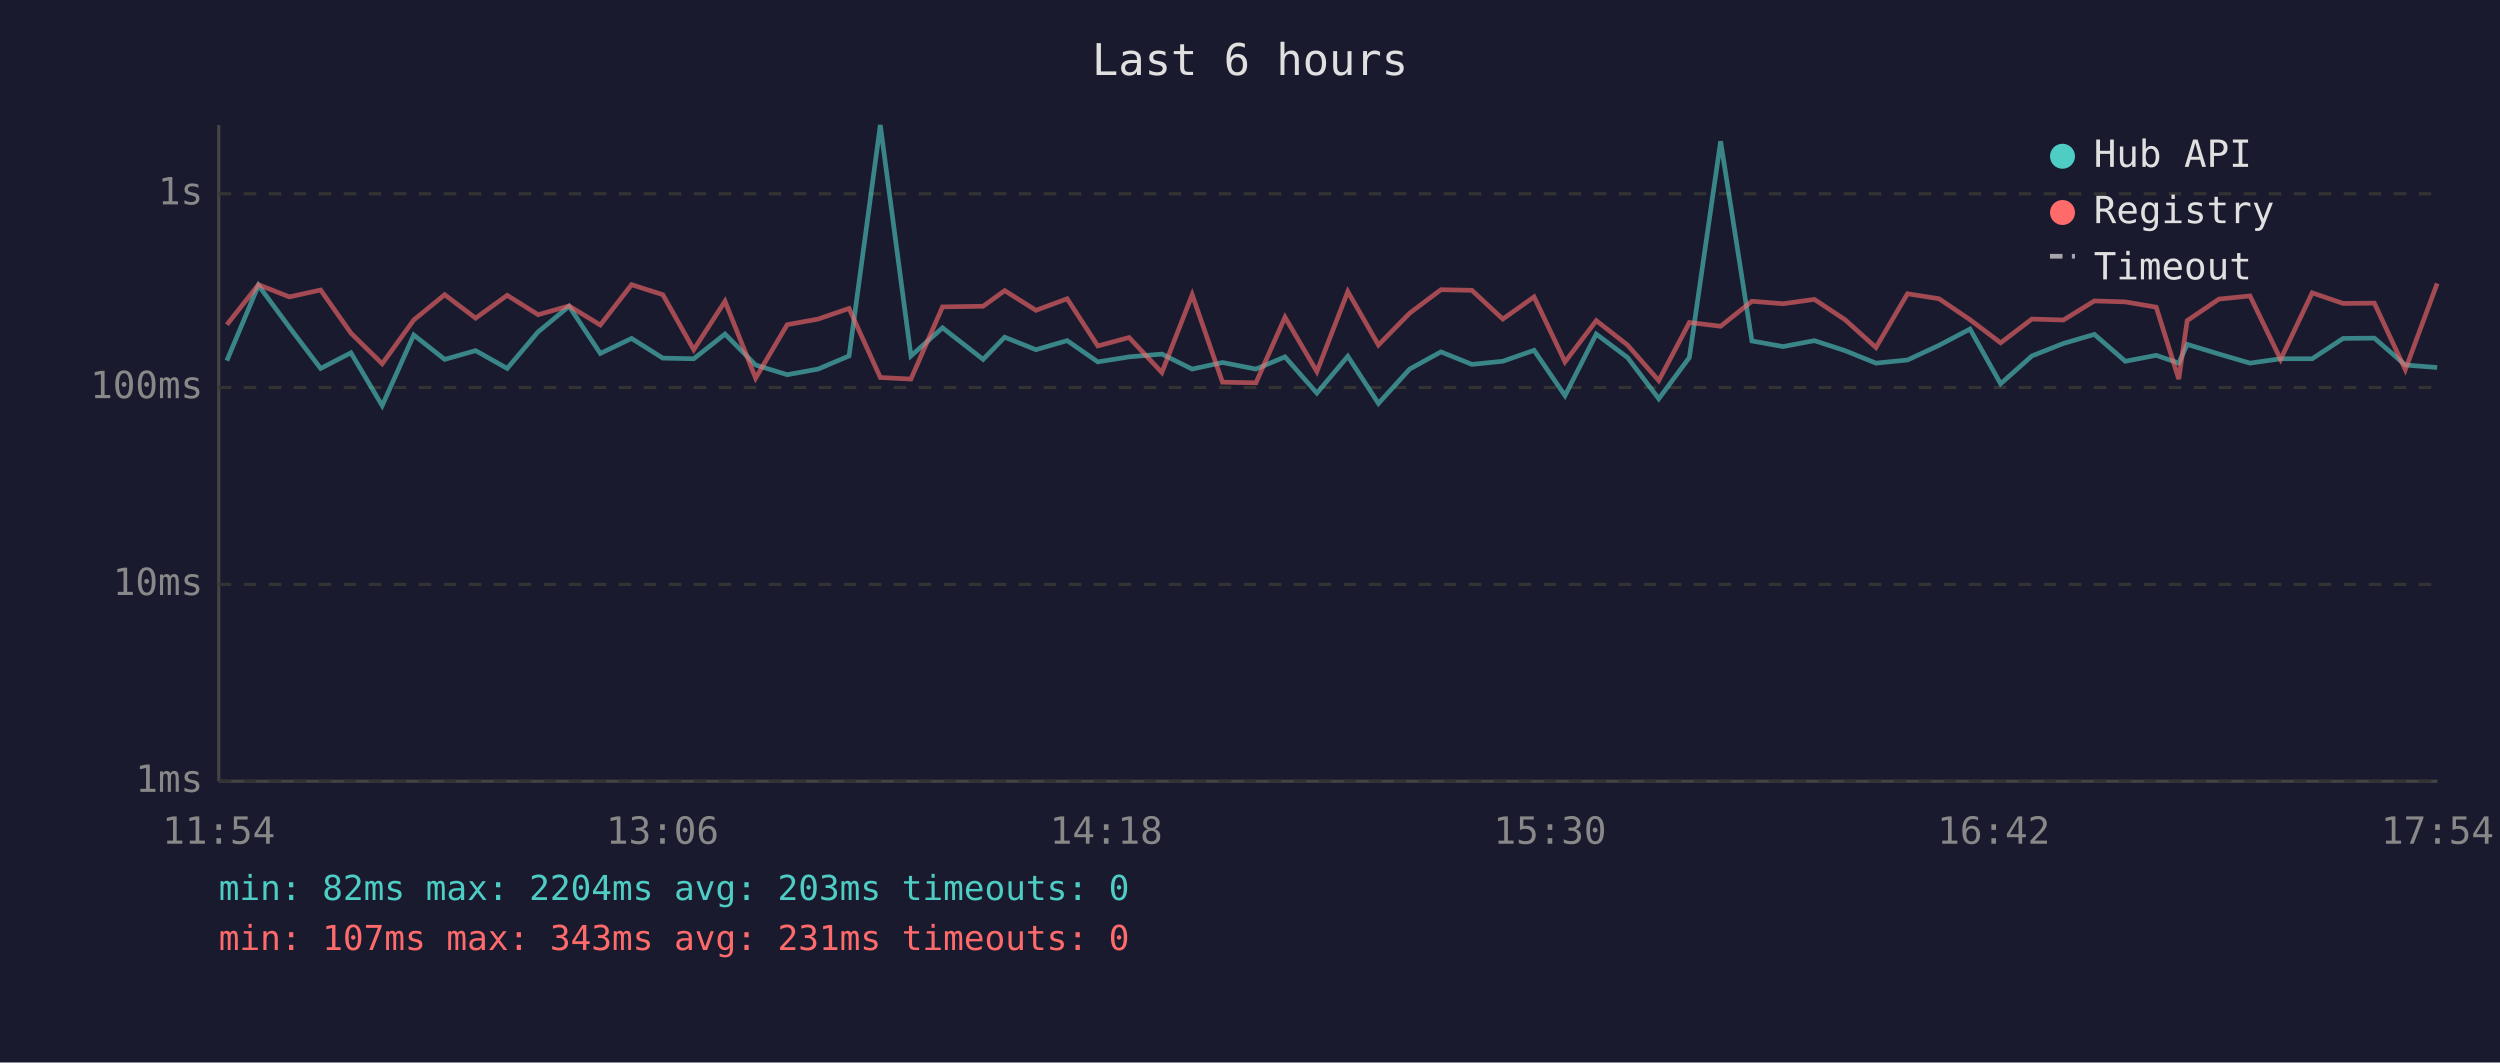
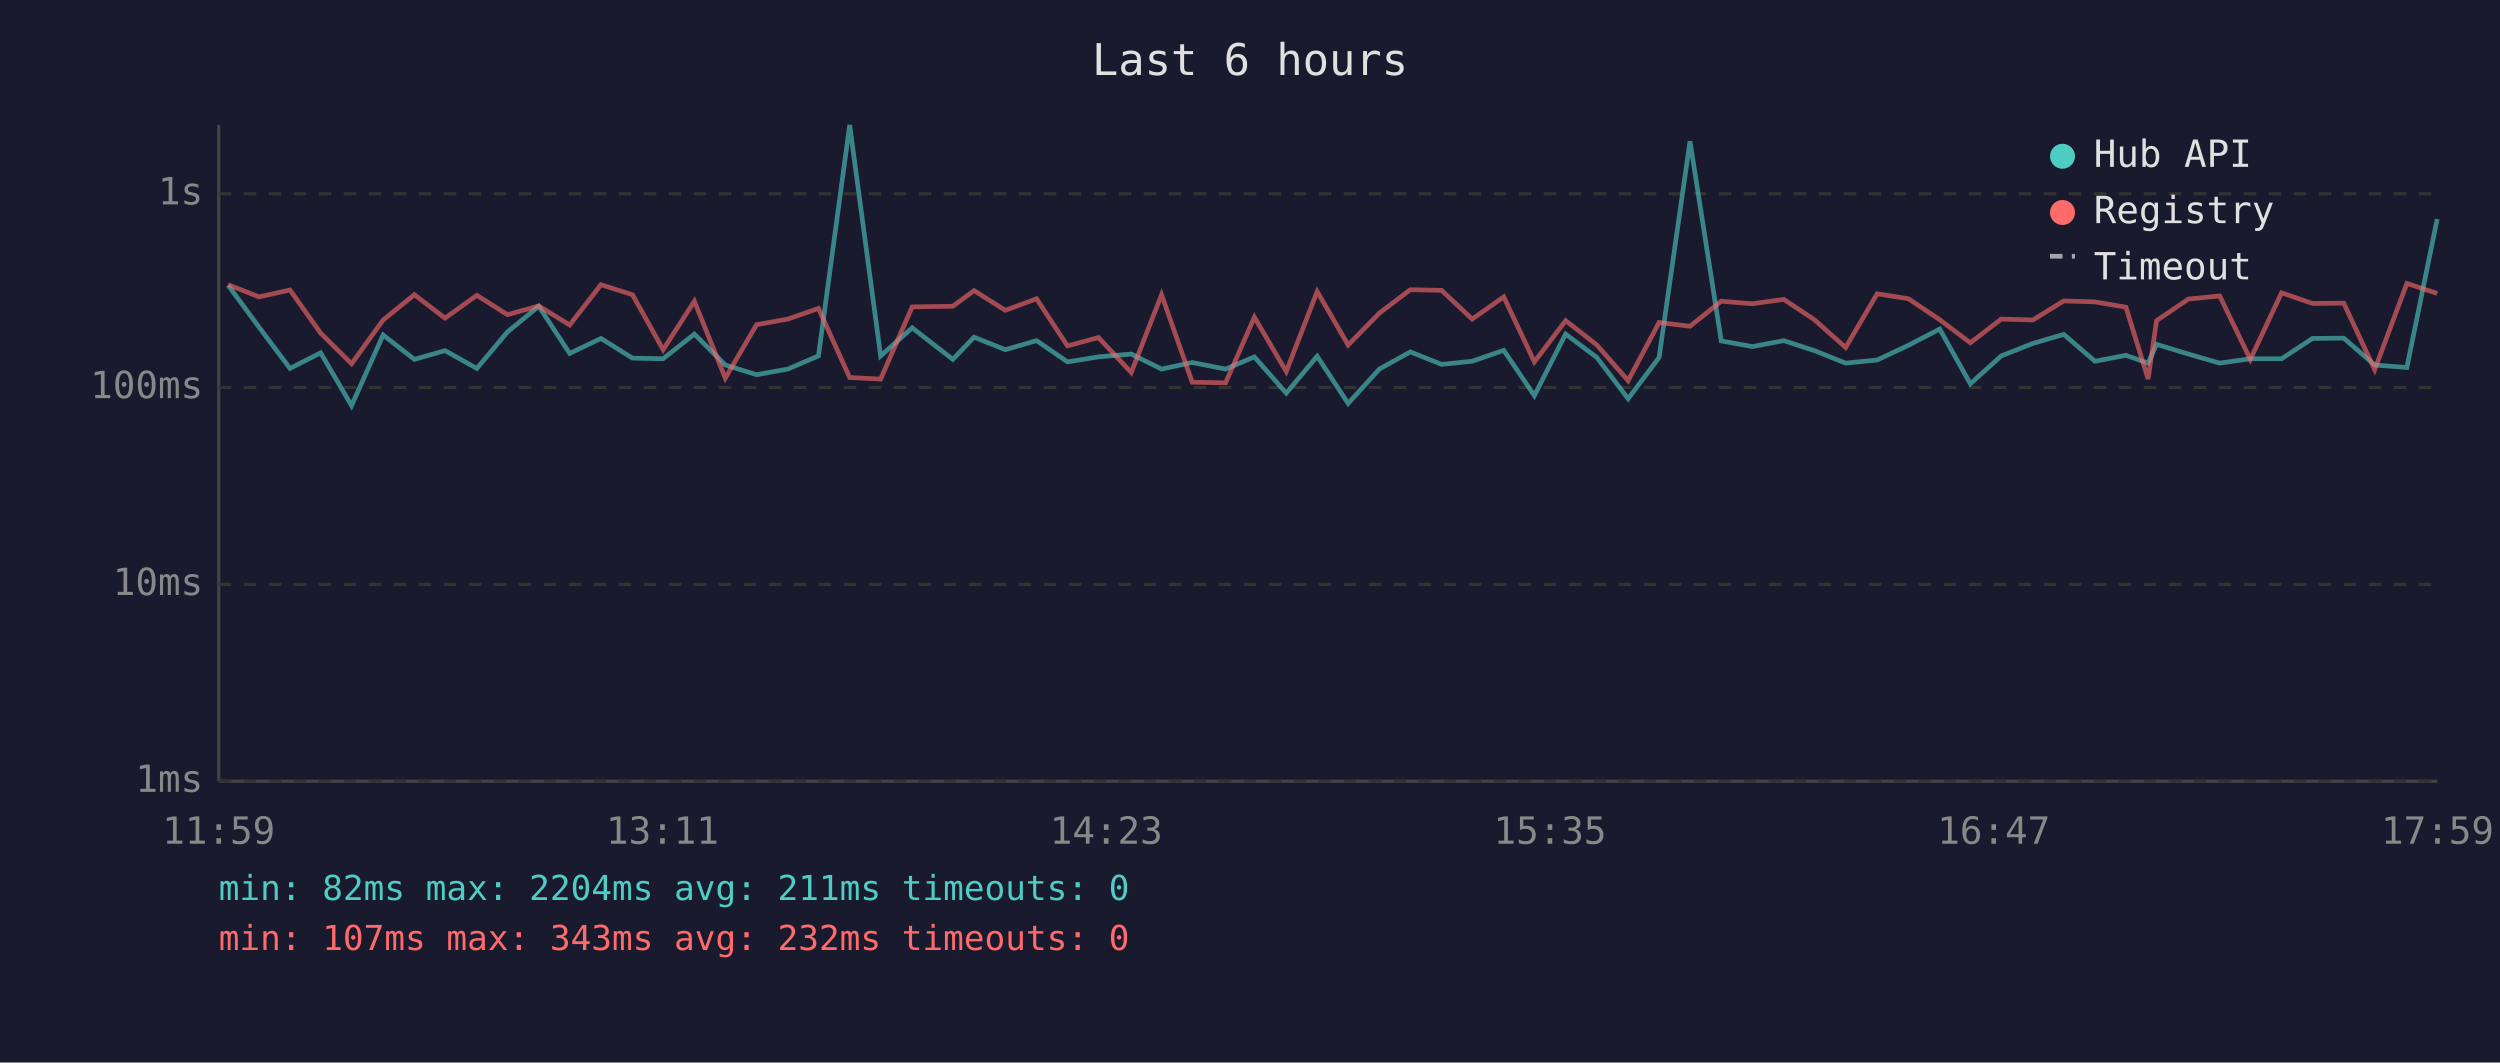
<svg xmlns="http://www.w3.org/2000/svg" viewBox="0 0 800 340" font-family="monospace" font-size="12">
  <rect width="800" height="340" fill="#1a1a2e" />
  <text x="400" y="24" fill="#e0e0e0" font-size="14" text-anchor="middle">Last 6 hours</text>
  <line x1="70" y1="40" x2="70" y2="250" stroke="#444" stroke-width="1" />
  <line x1="70" y1="250" x2="780" y2="250" stroke="#444" stroke-width="1" />
  <line x1="70" y1="250" x2="780" y2="250" stroke="#333" stroke-width="1" stroke-dasharray="4" />
  <text x="65" y="250" fill="#888" text-anchor="end" dominant-baseline="middle">1ms</text>
  <line x1="70" y1="187" x2="780" y2="187" stroke="#333" stroke-width="1" stroke-dasharray="4" />
  <text x="65" y="187" fill="#888" text-anchor="end" dominant-baseline="middle">10ms</text>
  <line x1="70" y1="124" x2="780" y2="124" stroke="#333" stroke-width="1" stroke-dasharray="4" />
  <text x="65" y="124" fill="#888" text-anchor="end" dominant-baseline="middle">100ms</text>
  <line x1="70" y1="62" x2="780" y2="62" stroke="#333" stroke-width="1" stroke-dasharray="4" />
  <text x="65" y="62" fill="#888" text-anchor="end" dominant-baseline="middle">1s</text>
-   <text x="70" y="270" fill="#888" text-anchor="middle">11:54</text>
-   <text x="212" y="270" fill="#888" text-anchor="middle">13:06</text>
-   <text x="354" y="270" fill="#888" text-anchor="middle">14:18</text>
-   <text x="496" y="270" fill="#888" text-anchor="middle">15:30</text>
-   <text x="638" y="270" fill="#888" text-anchor="middle">16:42</text>
-   <text x="780" y="270" fill="#888" text-anchor="middle">17:54</text>
-   <polyline points="72.6,115.4 82.7,91.3 92.6,104.7 102.6,117.9 112.3,112.9 122.3,129.8 132.4,107.2 142.3,115.0 152.2,112.2 162.3,117.9 172.2,106.2 182.1,98.0 192.1,113.1 202.1,108.3 212.1,114.6 222.0,114.8 232.0,106.9 241.8,116.8 251.9,119.9 261.8,118.1 271.7,113.9 281.7,40.0 291.5,113.9 301.6,104.9 314.6,115.0 321.5,107.9 331.5,111.9 341.5,109.0 351.3,115.8 361.3,114.2 371.8,113.3 381.5,118.1 391.2,116.0 401.9,118.1 411.2,114.2 421.4,125.8 431.3,114.0 441.1,129.1 451.1,118.1 461.1,112.6 471.0,116.6 480.9,115.6 490.9,112.1 500.8,126.6 510.8,106.9 520.8,114.4 530.8,127.6 540.6,114.4 550.6,45.2 560.6,109.1 570.6,110.9 580.6,109.0 590.4,112.2 600.3,116.2 610.4,115.2 620.5,110.5 630.4,105.3 640.2,122.8 650.2,113.9 660.3,109.9 670.2,107.0 680.1,115.6 690.0,113.7 697.2,116.2 699.9,110.2 710.1,113.3 720.0,116.2 729.8,114.8 739.9,114.8 749.8,108.3 759.8,108.2 769.7,116.8 779.9,117.6" fill="none" stroke="#4ecdc4" stroke-width="1.5" opacity="0.6" />
-   <polyline points="72.6,103.9 82.7,91.1 92.6,95.0 102.6,92.8 112.3,106.6 122.3,116.4 132.4,102.4 142.3,94.3 152.2,101.8 162.3,94.5 172.2,100.7 182.1,97.9 192.1,104.0 202.1,91.1 212.1,94.3 222.0,111.9 232.0,96.4 241.8,121.0 251.9,103.9 261.8,102.1 271.7,98.7 281.7,120.8 291.5,121.3 301.6,98.2 314.6,98.0 321.5,93.0 331.5,99.3 341.5,95.6 351.3,110.7 361.3,108.0 371.8,119.2 381.5,94.3 391.2,122.3 401.9,122.5 411.2,101.5 421.4,118.9 431.3,93.3 441.1,110.4 451.1,100.2 461.1,92.7 471.0,92.9 480.9,102.1 490.9,95.0 500.8,115.8 510.8,102.6 520.8,110.4 530.8,121.8 540.6,103.2 550.6,104.4 560.6,96.4 570.6,97.2 580.6,95.8 590.4,102.3 600.3,111.2 610.4,94.0 620.5,95.6 630.4,102.3 640.2,109.7 650.2,102.1 660.3,102.4 670.2,96.3 680.1,96.6 690.0,98.3 697.2,121.3 699.9,102.6 710.1,95.7 720.0,94.7 729.8,115.0 739.9,93.7 749.8,97.1 759.8,97.0 769.7,118.3 779.9,90.7" fill="none" stroke="#ff6b6b" stroke-width="1.5" opacity="0.6" />
+   <text x="70" y="270" fill="#888" text-anchor="middle">11:59</text>
+   <text x="212" y="270" fill="#888" text-anchor="middle">13:11</text>
+   <text x="354" y="270" fill="#888" text-anchor="middle">14:23</text>
+   <text x="496" y="270" fill="#888" text-anchor="middle">15:35</text>
+   <text x="638" y="270" fill="#888" text-anchor="middle">16:47</text>
+   <text x="780" y="270" fill="#888" text-anchor="middle">17:59</text>
+   <polyline points="73.0,91.3 82.9,104.7 92.8,117.9 102.6,112.9 112.5,129.8 122.6,107.2 132.6,115.0 142.4,112.2 152.6,117.9 162.4,106.2 172.4,98.0 182.3,113.1 192.3,108.3 202.4,114.6 212.2,114.8 222.2,106.9 232.1,116.8 242.1,119.9 252.1,118.1 261.9,113.9 271.9,40.0 281.8,113.9 291.9,104.9 304.9,115.0 311.7,107.9 321.7,111.9 331.7,109.0 341.6,115.8 351.5,114.2 362.0,113.3 371.7,118.1 381.5,116.0 392.2,118.1 401.4,114.2 411.6,125.8 421.5,114.0 431.4,129.1 441.4,118.1 451.3,112.6 461.3,116.6 471.1,115.6 481.2,112.1 491.0,126.6 501.0,106.9 511.0,114.4 521.0,127.6 530.9,114.4 540.8,45.2 550.8,109.1 560.8,110.9 570.8,109.0 580.6,112.2 590.6,116.2 600.7,115.2 610.7,110.5 620.7,105.3 630.5,122.8 640.4,113.9 650.5,109.9 660.4,107.0 670.4,115.6 680.3,113.7 687.4,116.2 690.1,110.2 700.3,113.3 710.3,116.2 720.1,114.8 730.1,114.8 740.0,108.3 750.0,108.2 759.9,116.8 770.2,117.6 779.9,70.1" fill="none" stroke="#4ecdc4" stroke-width="1.5" opacity="0.6" />
+   <polyline points="73.0,91.1 82.9,95.0 92.8,92.8 102.6,106.6 112.5,116.4 122.6,102.4 132.6,94.3 142.4,101.8 152.6,94.5 162.4,100.7 172.4,97.9 182.3,104.0 192.3,91.1 202.4,94.3 212.2,111.9 222.2,96.4 232.1,121.0 242.1,103.9 252.1,102.1 261.9,98.7 271.9,120.8 281.8,121.3 291.9,98.2 304.9,98.0 311.7,93.0 321.7,99.3 331.7,95.6 341.6,110.7 351.5,108.0 362.0,119.2 371.7,94.3 381.5,122.3 392.2,122.5 401.4,101.5 411.6,118.9 421.5,93.3 431.4,110.4 441.4,100.2 451.3,92.7 461.3,92.9 471.1,102.1 481.2,95.0 491.0,115.8 501.0,102.6 511.0,110.4 521.0,121.8 530.9,103.2 540.8,104.4 550.8,96.4 560.8,97.2 570.8,95.8 580.6,102.3 590.6,111.2 600.7,94.0 610.7,95.6 620.7,102.3 630.5,109.7 640.4,102.1 650.5,102.4 660.4,96.3 670.4,96.6 680.3,98.3 687.4,121.3 690.1,102.6 700.3,95.7 710.3,94.7 720.1,115.0 730.1,93.7 740.0,97.1 750.0,97.0 759.9,118.3 770.2,90.7 779.9,93.9" fill="none" stroke="#ff6b6b" stroke-width="1.5" opacity="0.6" />
  <circle cx="660" cy="50" r="4" fill="#4ecdc4" />
  <text x="670" y="50" fill="#e0e0e0" dominant-baseline="middle">Hub API</text>
  <circle cx="660" cy="68" r="4" fill="#ff6b6b" />
  <text x="670" y="68" fill="#e0e0e0" dominant-baseline="middle">Registry</text>
  <line x1="656" y1="82" x2="664" y2="82" stroke="#e0e0e0" stroke-width="1.5" stroke-dasharray="4,3" opacity="0.7" />
  <text x="670" y="86" fill="#e0e0e0" dominant-baseline="middle">Timeout</text>
-   <text x="70" y="288" fill="#4ecdc4" font-size="11">min: 82ms  max: 2204ms  avg: 203ms  timeouts: 0</text>
-   <text x="70" y="304" fill="#ff6b6b" font-size="11">min: 107ms  max: 343ms  avg: 231ms  timeouts: 0</text>
+   <text x="70" y="288" fill="#4ecdc4" font-size="11">min: 82ms  max: 2204ms  avg: 211ms  timeouts: 0</text>
+   <text x="70" y="304" fill="#ff6b6b" font-size="11">min: 107ms  max: 343ms  avg: 232ms  timeouts: 0</text>
</svg>
